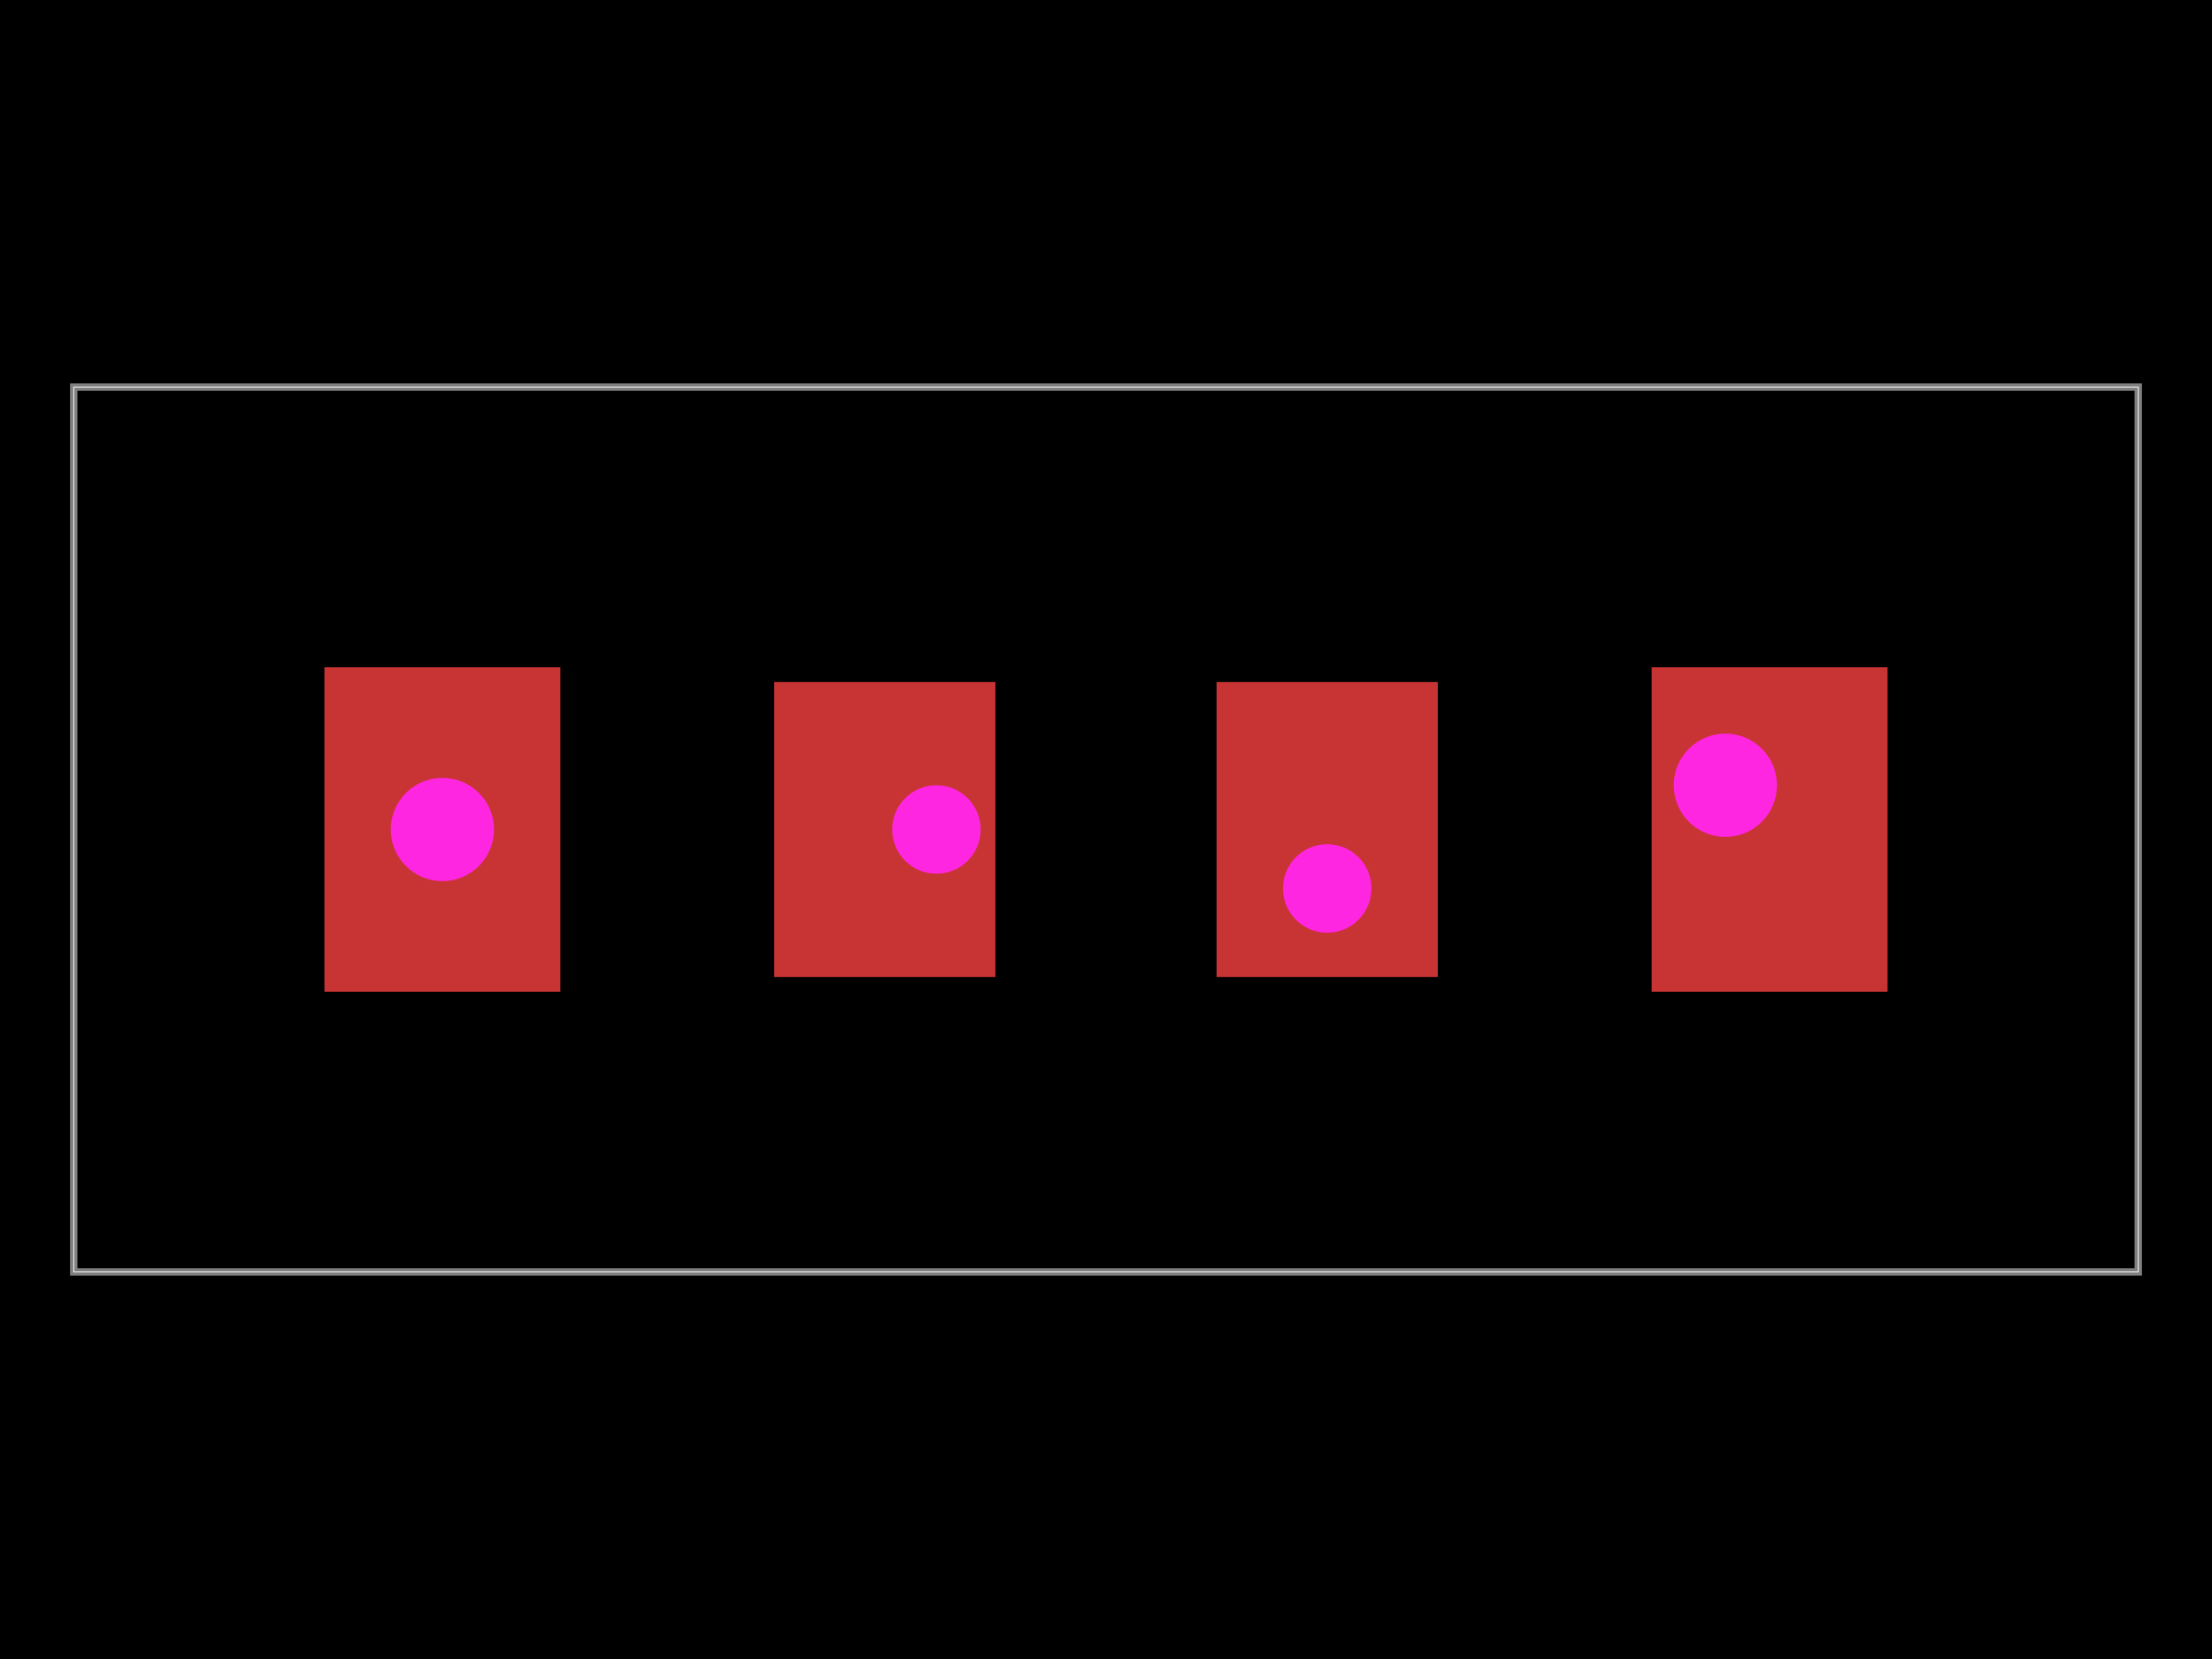
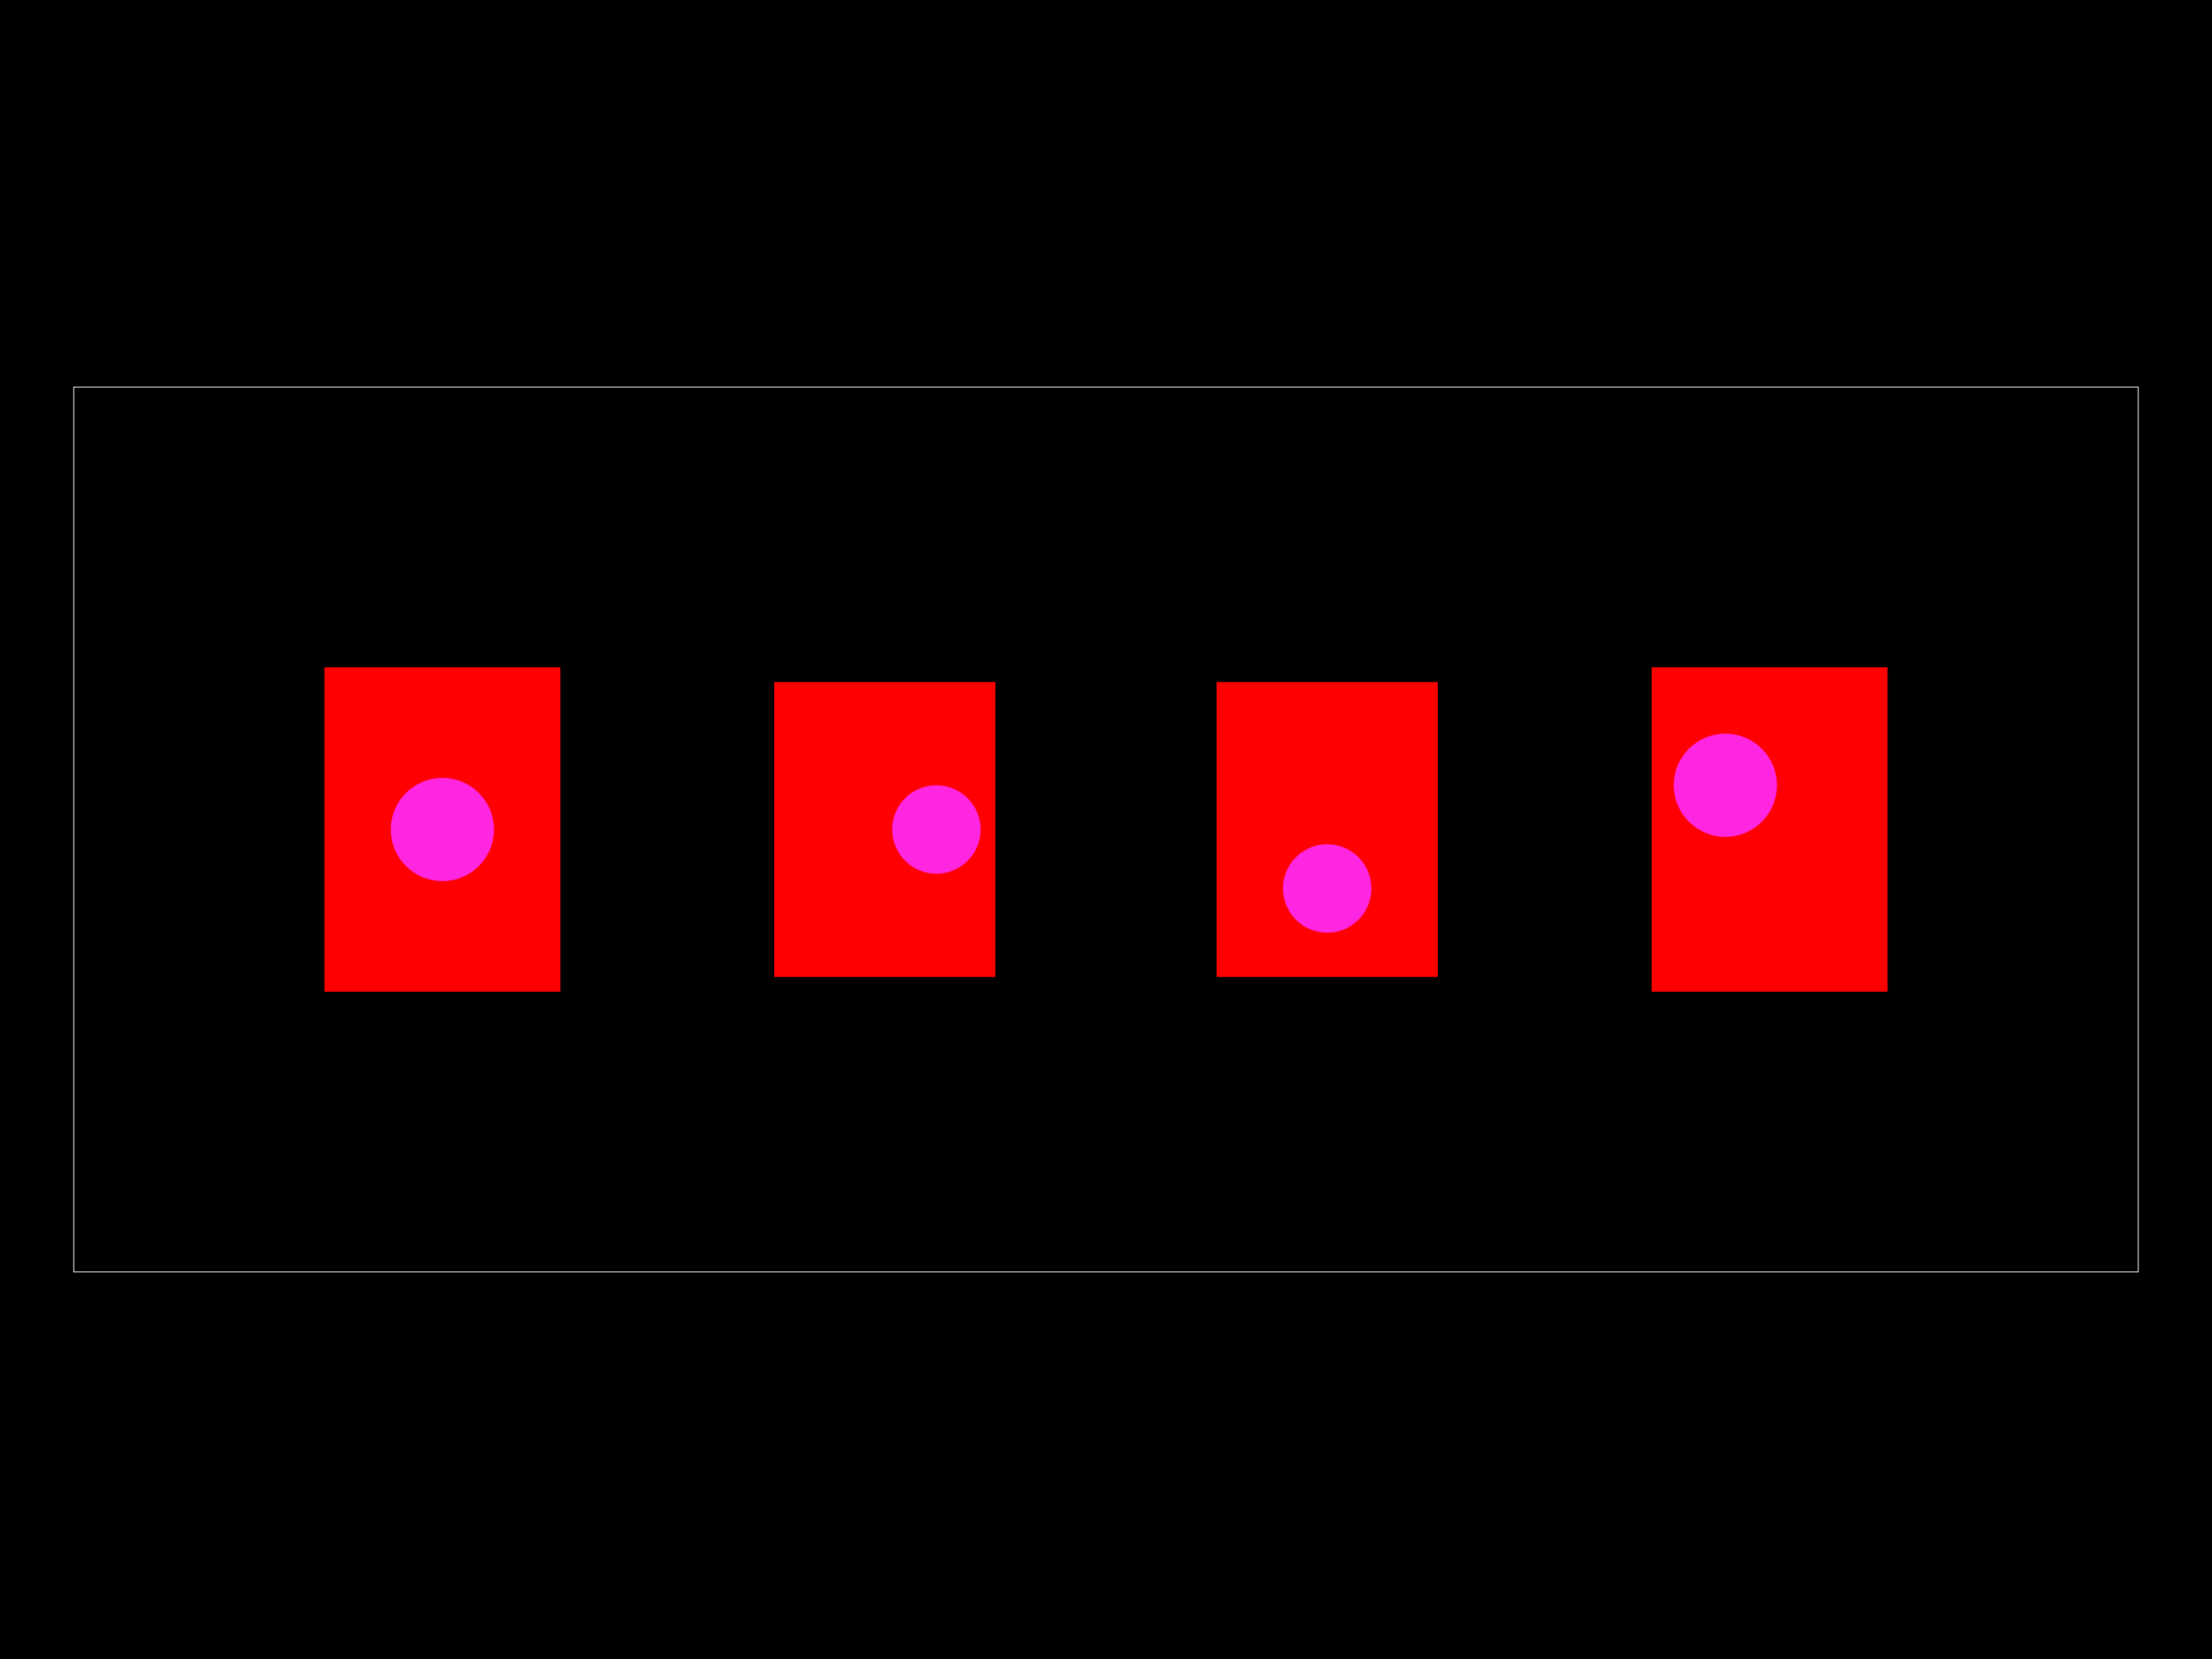
<svg xmlns="http://www.w3.org/2000/svg" width="800" height="600">
  <style />
  <rect class="boundary" x="0" y="0" fill="#000" width="800" height="600" />
  <rect class="pcb-boundary" fill="none" stroke="#fff" stroke-width="0.3" x="26.667" y="140" width="746.667" height="320" />
-   <path class="pcb-board" d="M 26.667 460 L 773.333 460 L 773.333 140 L 26.667 140 Z" fill="none" stroke="rgba(255, 255, 255, 0.5)" stroke-width="2.667" />
  <g>
-     <rect class="pcb-hole-outer-pad" fill="rgb(200, 52, 52)" x="117.333" y="241.333" width="85.333" height="117.333" />
+     <rect class="pcb-hole-outer-pad" fill="#ff0000" x="117.333" y="241.333" width="85.333" height="117.333" />
    <circle class="pcb-hole-inner" fill="#FF26E2" cx="160" cy="300" r="18.667" />
  </g>
  <g>
-     <rect class="pcb-hole-outer-pad" fill="rgb(200, 52, 52)" x="280" y="246.667" width="80" height="106.667" />
+     <rect class="pcb-hole-outer-pad" fill="#ff0000" x="280" y="246.667" width="80" height="106.667" />
    <circle class="pcb-hole-inner" fill="#FF26E2" cx="338.667" cy="300" r="16" />
  </g>
  <g>
-     <rect class="pcb-hole-outer-pad" fill="rgb(200, 52, 52)" x="440" y="246.667" width="80" height="106.667" />
+     <rect class="pcb-hole-outer-pad" fill="#ff0000" x="440" y="246.667" width="80" height="106.667" />
    <circle class="pcb-hole-inner" fill="#FF26E2" cx="480" cy="321.333" r="16" />
  </g>
  <g>
-     <rect class="pcb-hole-outer-pad" fill="rgb(200, 52, 52)" x="597.333" y="241.333" width="85.333" height="117.333" />
+     <rect class="pcb-hole-outer-pad" fill="#ff0000" x="597.333" y="241.333" width="85.333" height="117.333" />
    <circle class="pcb-hole-inner" fill="#FF26E2" cx="624" cy="284" r="18.667" />
  </g>
</svg>
